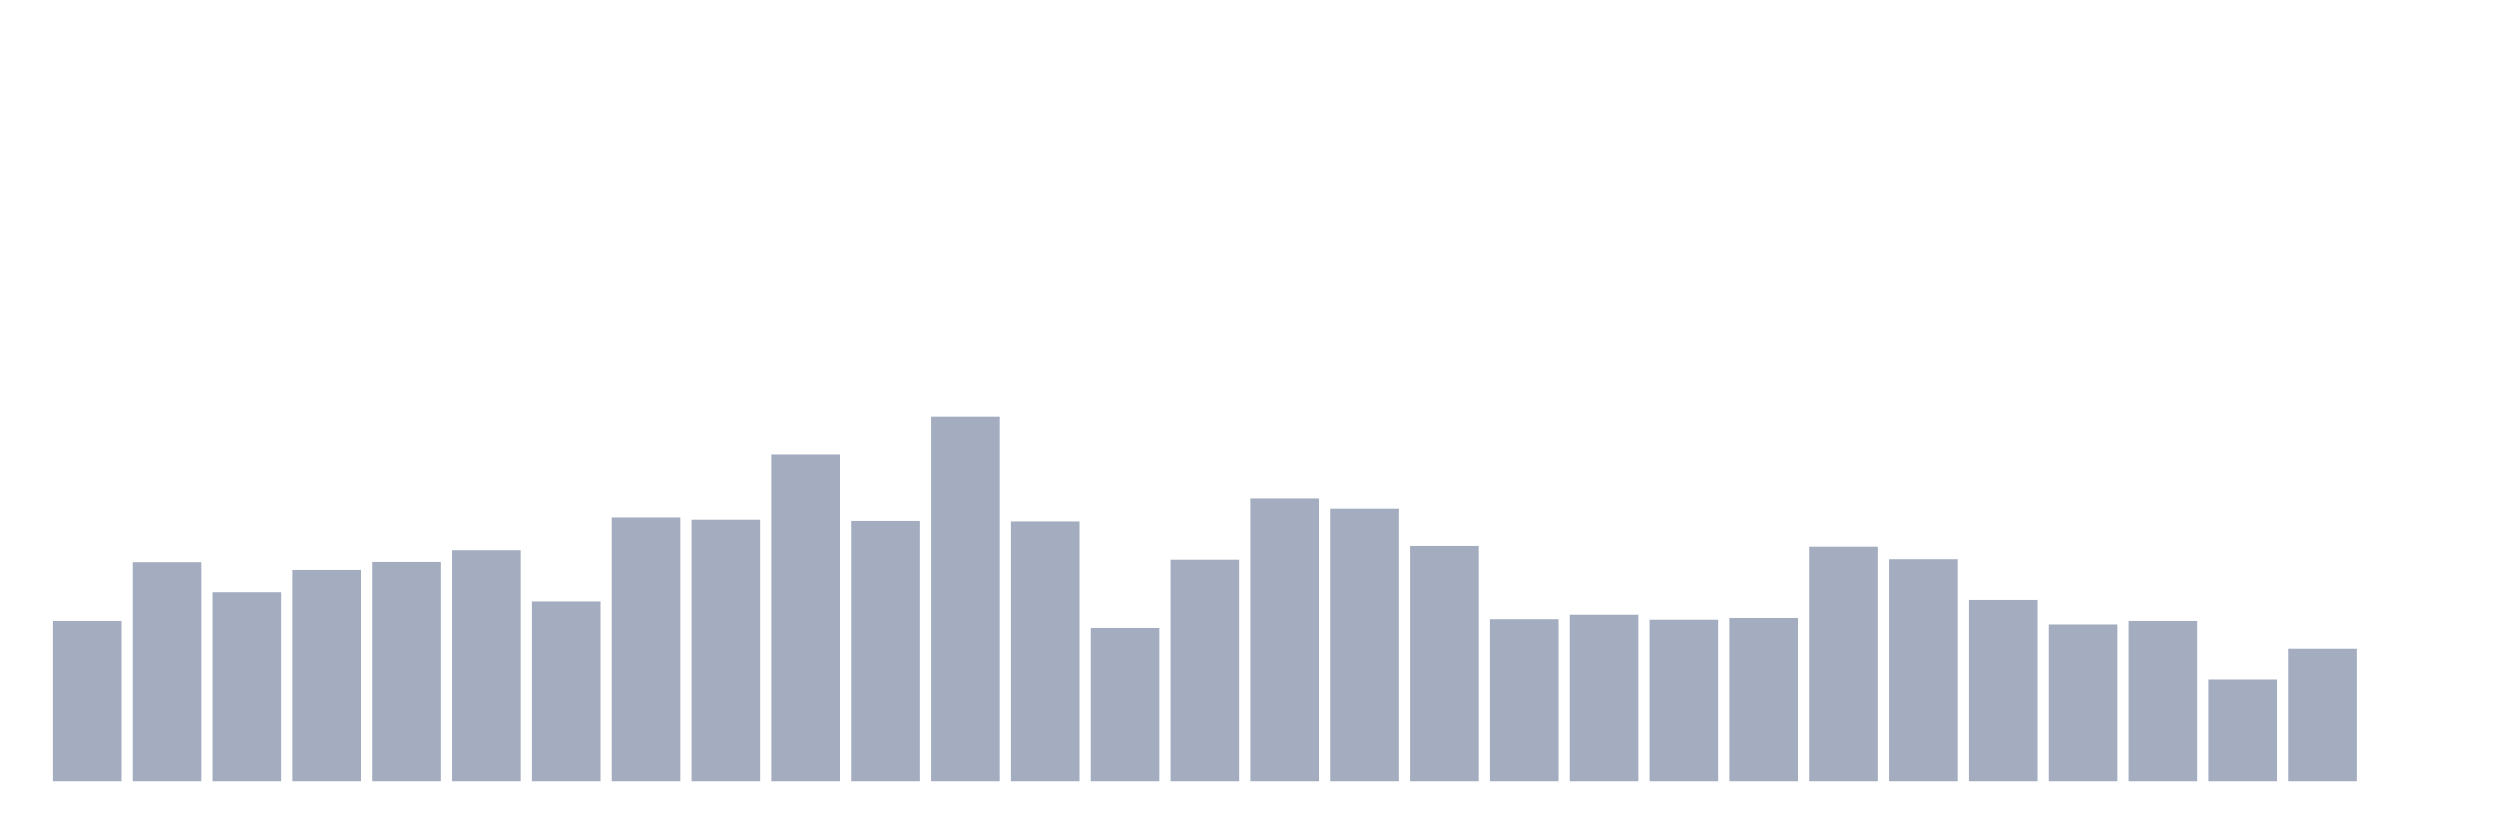
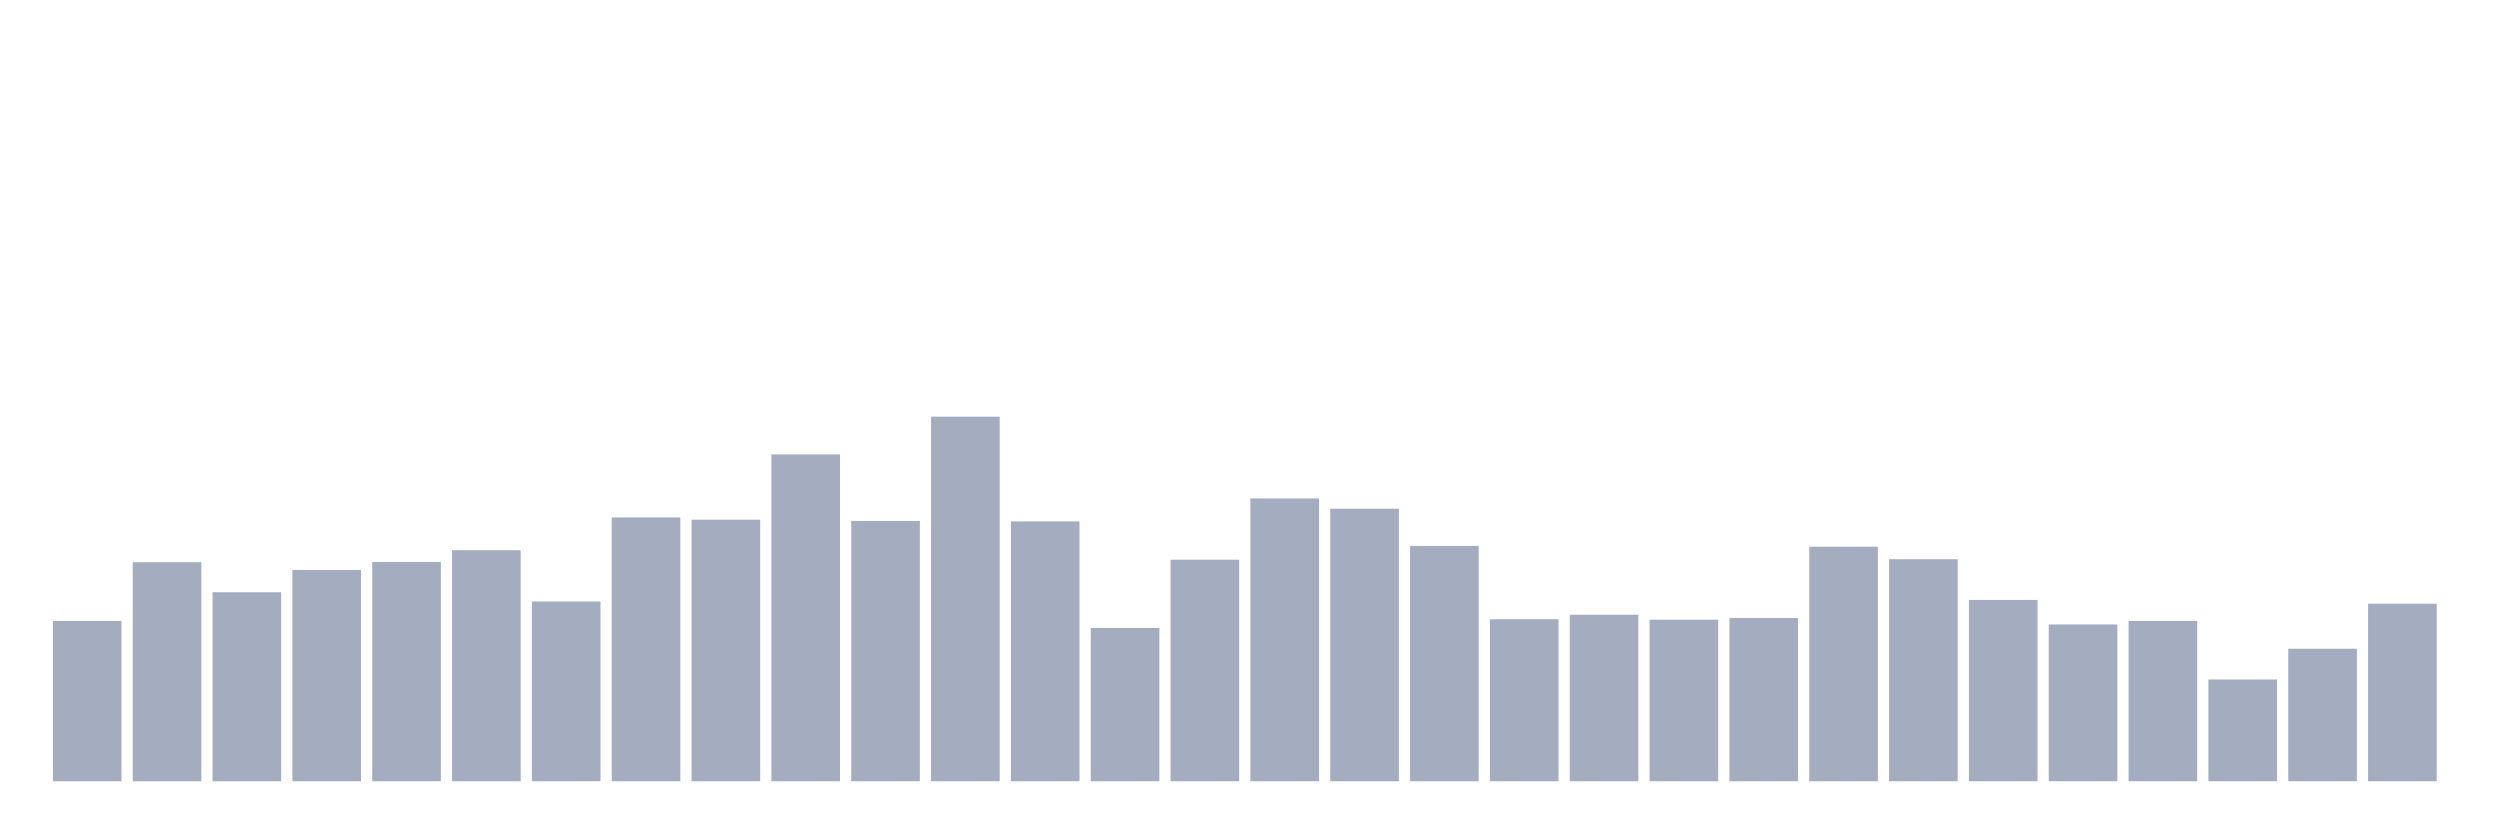
<svg xmlns="http://www.w3.org/2000/svg" viewBox="0 0 480 160">
  <g transform="translate(10,10)">
    <rect class="bar" x="0.153" width="13.175" y="109.225" height="30.775" fill="rgb(164,173,192)" />
    <rect class="bar" x="15.482" width="13.175" y="97.942" height="42.058" fill="rgb(164,173,192)" />
    <rect class="bar" x="30.81" width="13.175" y="103.704" height="36.296" fill="rgb(164,173,192)" />
    <rect class="bar" x="46.138" width="13.175" y="99.431" height="40.569" fill="rgb(164,173,192)" />
    <rect class="bar" x="61.466" width="13.175" y="97.894" height="42.106" fill="rgb(164,173,192)" />
    <rect class="bar" x="76.794" width="13.175" y="95.638" height="44.362" fill="rgb(164,173,192)" />
    <rect class="bar" x="92.123" width="13.175" y="105.48" height="34.52" fill="rgb(164,173,192)" />
    <rect class="bar" x="107.451" width="13.175" y="89.348" height="50.652" fill="rgb(164,173,192)" />
    <rect class="bar" x="122.779" width="13.175" y="89.781" height="50.219" fill="rgb(164,173,192)" />
    <rect class="bar" x="138.107" width="13.175" y="77.25" height="62.75" fill="rgb(164,173,192)" />
    <rect class="bar" x="153.436" width="13.175" y="90.021" height="49.979" fill="rgb(164,173,192)" />
    <rect class="bar" x="168.764" width="13.175" y="70" height="70" fill="rgb(164,173,192)" />
    <rect class="bar" x="184.092" width="13.175" y="90.117" height="49.883" fill="rgb(164,173,192)" />
    <rect class="bar" x="199.42" width="13.175" y="110.569" height="29.431" fill="rgb(164,173,192)" />
    <rect class="bar" x="214.748" width="13.175" y="97.462" height="42.538" fill="rgb(164,173,192)" />
    <rect class="bar" x="230.077" width="13.175" y="85.7" height="54.3" fill="rgb(164,173,192)" />
    <rect class="bar" x="245.405" width="13.175" y="87.668" height="52.332" fill="rgb(164,173,192)" />
    <rect class="bar" x="260.733" width="13.175" y="94.822" height="45.178" fill="rgb(164,173,192)" />
    <rect class="bar" x="276.061" width="13.175" y="108.889" height="31.111" fill="rgb(164,173,192)" />
    <rect class="bar" x="291.39" width="13.175" y="108.025" height="31.975" fill="rgb(164,173,192)" />
    <rect class="bar" x="306.718" width="13.175" y="108.985" height="31.015" fill="rgb(164,173,192)" />
    <rect class="bar" x="322.046" width="13.175" y="108.649" height="31.351" fill="rgb(164,173,192)" />
    <rect class="bar" x="337.374" width="13.175" y="94.966" height="45.034" fill="rgb(164,173,192)" />
    <rect class="bar" x="352.702" width="13.175" y="97.366" height="42.634" fill="rgb(164,173,192)" />
    <rect class="bar" x="368.031" width="13.175" y="105.192" height="34.808" fill="rgb(164,173,192)" />
    <rect class="bar" x="383.359" width="13.175" y="109.897" height="30.103" fill="rgb(164,173,192)" />
    <rect class="bar" x="398.687" width="13.175" y="109.225" height="30.775" fill="rgb(164,173,192)" />
    <rect class="bar" x="414.015" width="13.175" y="120.46" height="19.54" fill="rgb(164,173,192)" />
    <rect class="bar" x="429.344" width="13.175" y="114.554" height="25.446" fill="rgb(164,173,192)" />
-     <rect class="bar" x="444.672" width="13.175" y="140" height="0" fill="rgb(164,173,192)" />
+     <rect class="bar" x="444.672" width="13.175" y="105.912" height="34.088" fill="rgb(164,173,192)" />
  </g>
</svg>
